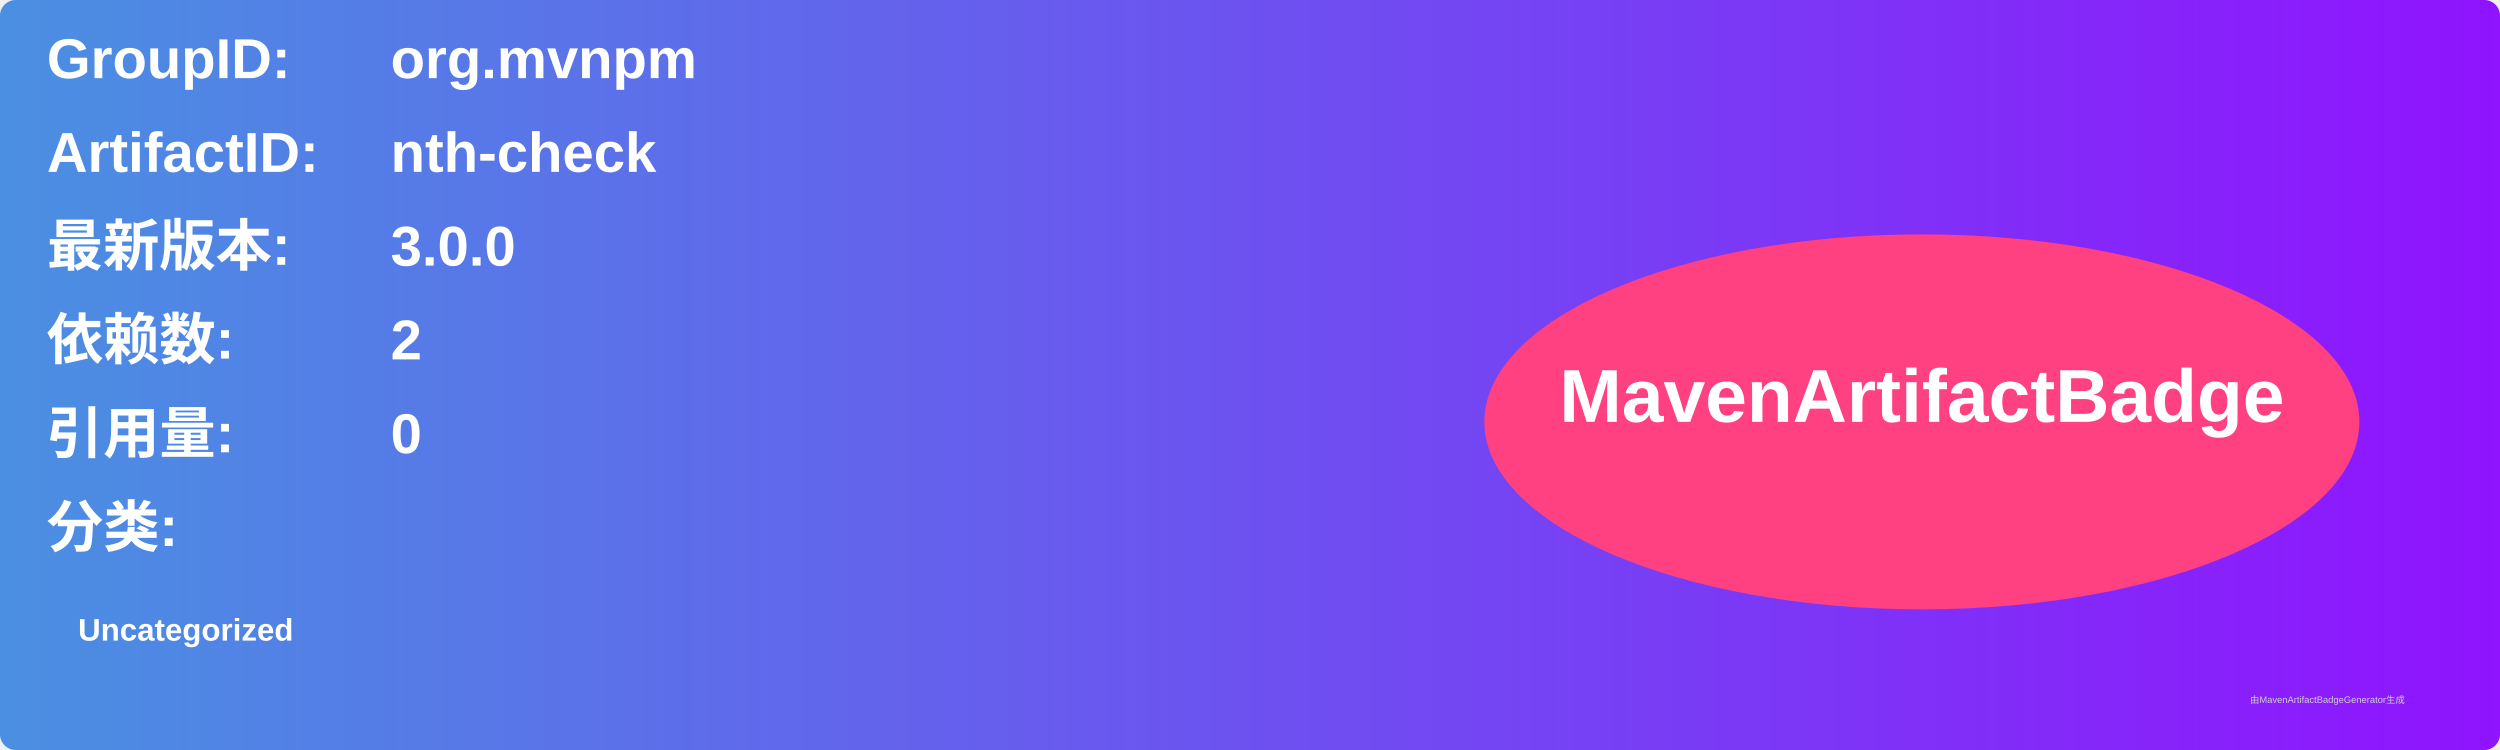
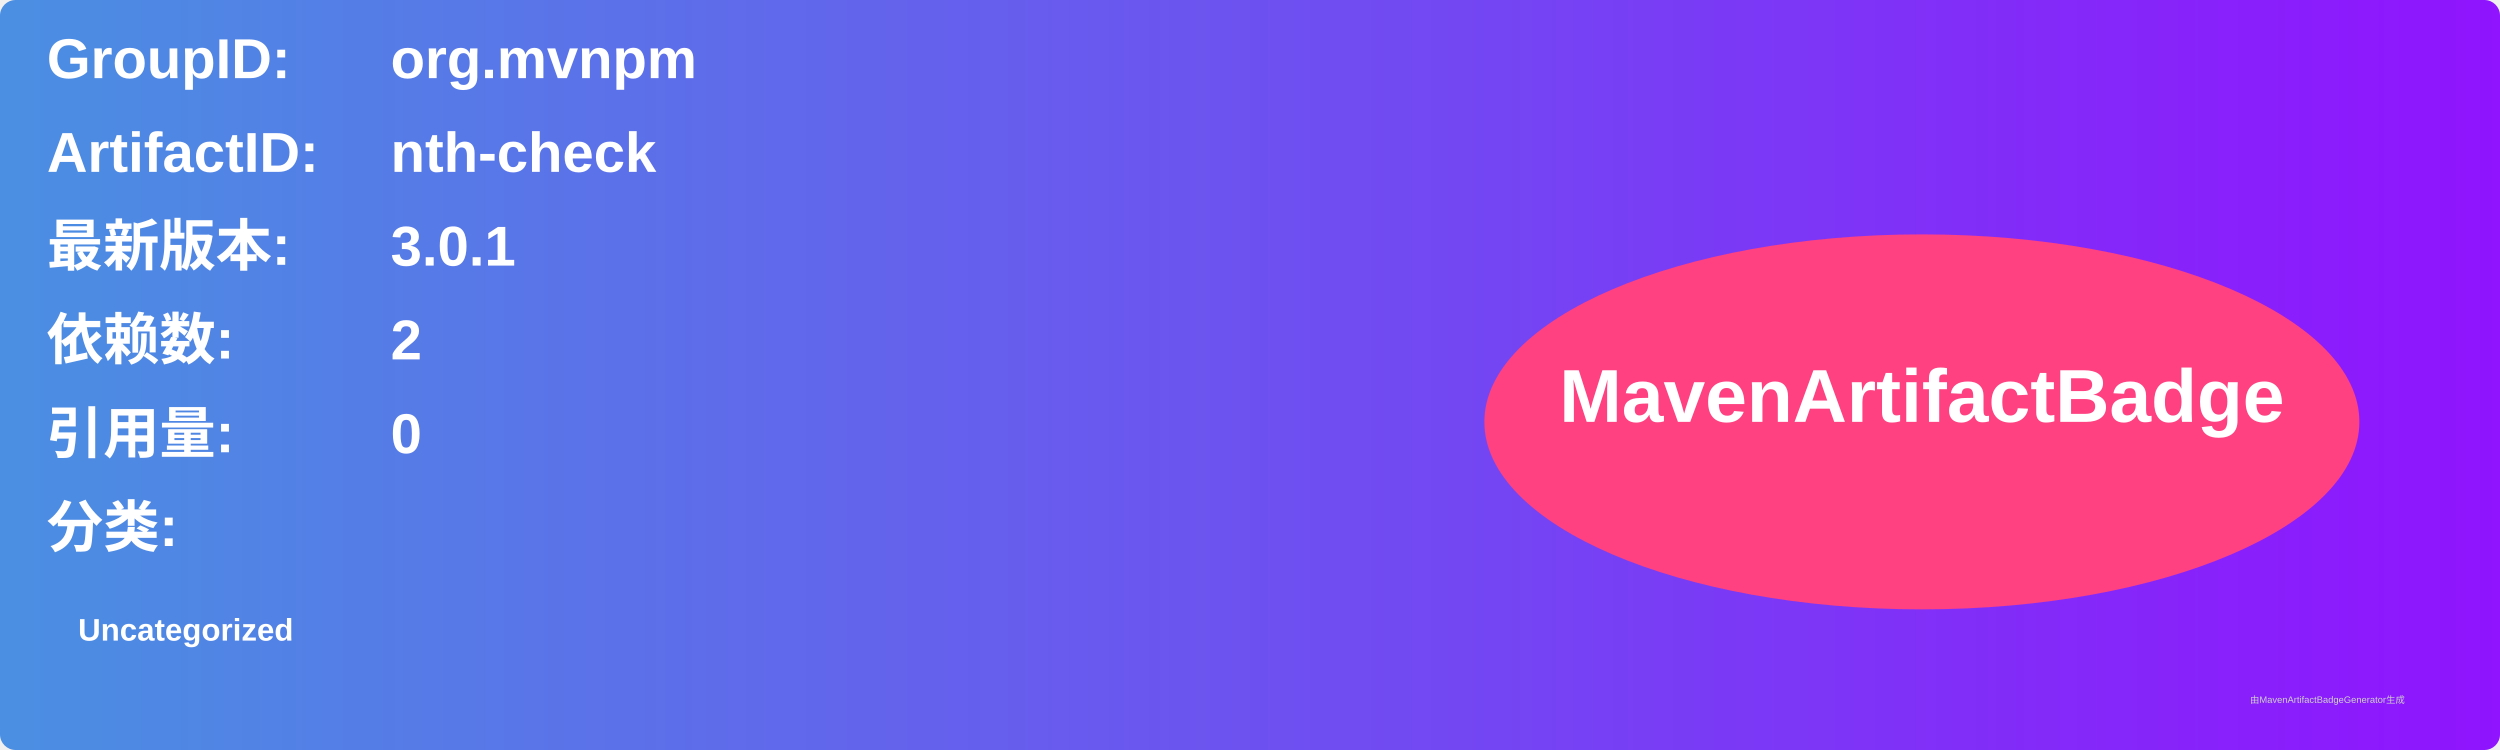
<svg xmlns="http://www.w3.org/2000/svg" width="800" height="240" viewBox="0 0 800 240">
  <linearGradient id="grad" x1="0%" y1="0%" x2="100%" y2="0%">
    <stop offset="0%" stop-color="#4a90e2" />
    <stop offset="100%" stop-color="#9013fe" />
  </linearGradient>
  <rect width="100%" height="100%" rx="5" ry="5" fill="url(#grad)" />
  <g transform="translate(15, 15)">
    <text x="0" y="10" font-family="Arial" font-size="18" fill="white" font-weight="bold" width="260">GroupID:</text>
    <text x="110" y="10" font-family="Arial" font-size="18" fill="white" font-weight="bold" width="460">org.mvnpm</text>
    <text x="0" y="40" font-family="Arial" font-size="18" fill="white" font-weight="bold" width="260">ArtifactID:</text>
    <text x="110" y="40" font-family="Arial" font-size="18" fill="white" font-weight="bold" width="460">nth-check</text>
    <text x="0" y="70" font-family="Arial" font-size="18" fill="white" font-weight="bold">最新版本:</text>
    <text x="110" y="70" font-family="Arial" font-size="18" fill="white" font-weight="bold">
-       <tspan font-weight="bold">3.0.0</tspan>
+       <tspan font-weight="bold">3.0.1</tspan>
    </text>
    <text x="0" y="100" font-family="Arial" font-size="18" fill="white" font-weight="bold">依赖数: </text>
    <text x="110" y="100" font-family="Arial" font-size="18" fill="white">
      <tspan font-weight="bold">2</tspan>
    </text>
    <text x="0" y="130" font-family="Arial" font-size="18" fill="white" font-weight="bold">引用量: </text>
    <text x="110" y="130" font-family="Arial" font-size="18" fill="white">
      <tspan font-weight="bold">0</tspan>
    </text>
    <text x="0" y="160" font-family="Arial" font-size="18" fill="white" font-weight="bold">分类:</text>
    <text x="10" y="190" font-family="Arial" font-size="10" fill="white">
      <tspan font-weight="bold">Uncategorized</tspan>
    </text>
    <ellipse cx="600" cy="120" rx="140" ry="60" fill="#ff4081" />
    <text x="600" y="120" text-anchor="middle" font-family="Arial" font-size="24" fill="white" font-weight="bold">MavenArtifactBadge</text>
  </g>
  <text x="720" y="225" font-family="Arial" font-size="3" fill="#d0d0d0">由MavenArtifactBadgeGenerator生成</text>
</svg>
